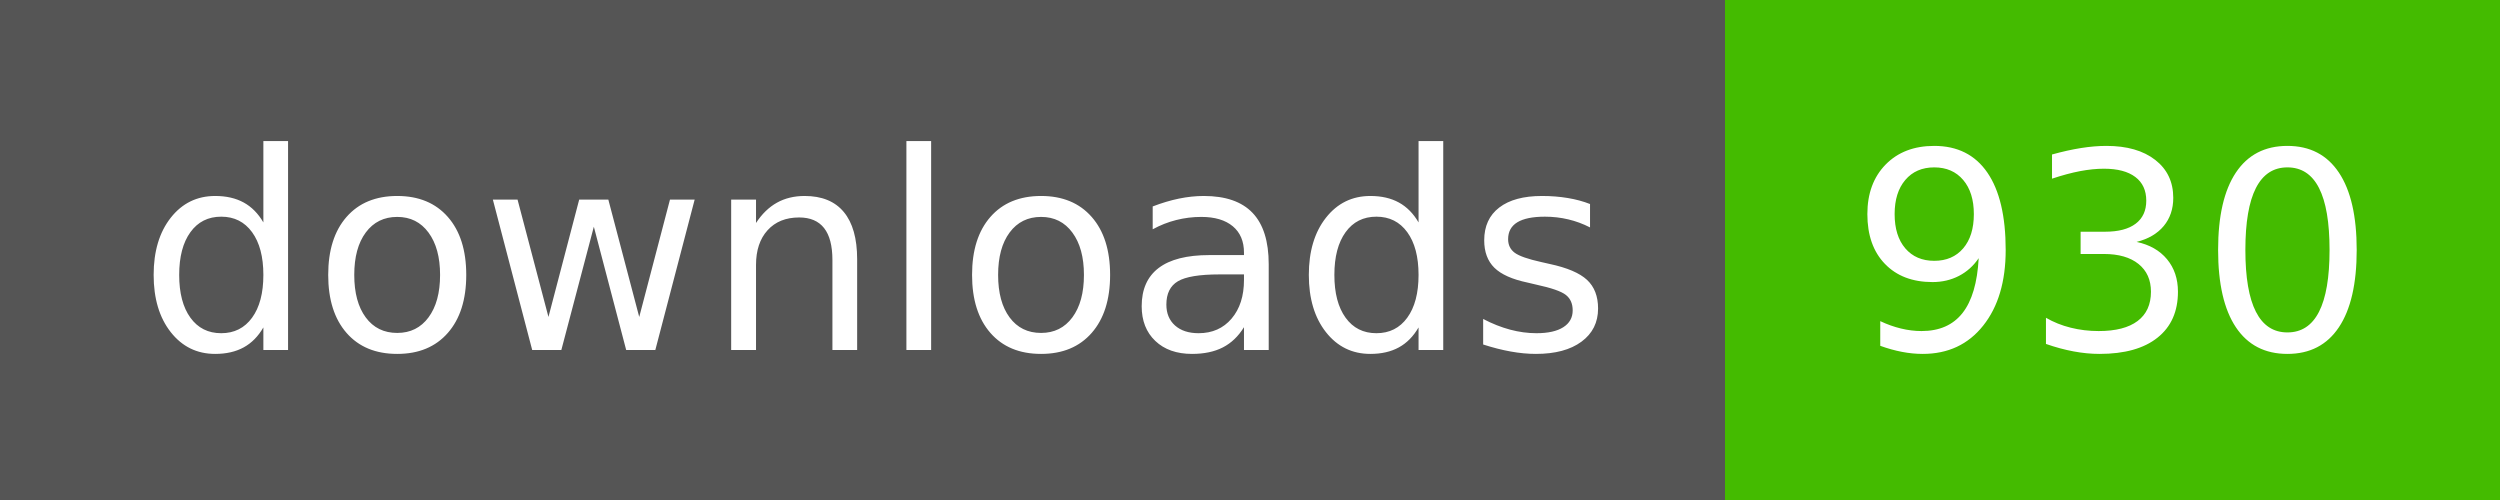
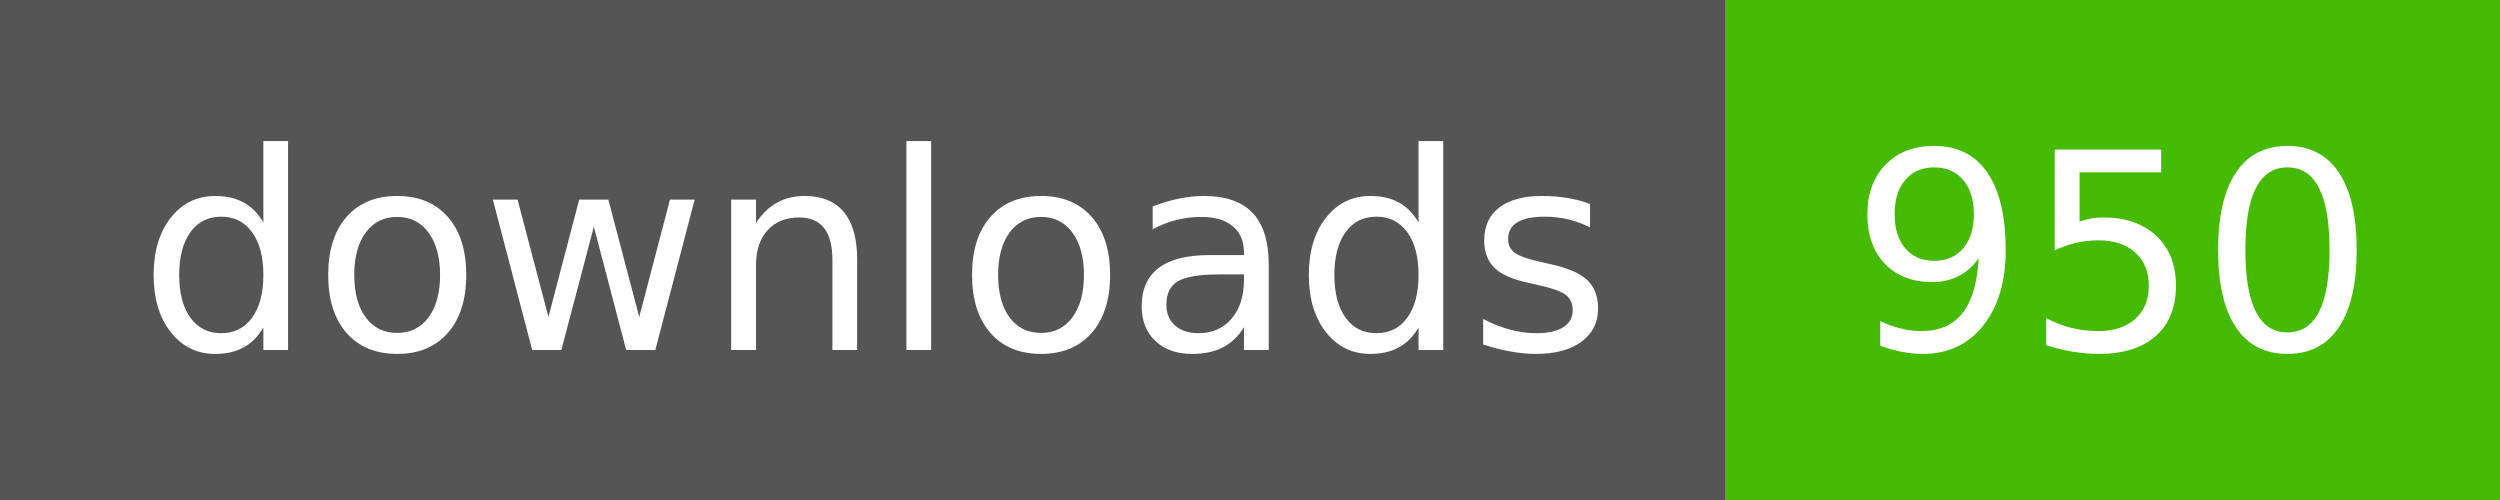
- <svg xmlns="http://www.w3.org/2000/svg" width="100" height="20" role="img" aria-label="downloads: 930">
+ <svg xmlns="http://www.w3.org/2000/svg" width="100" height="20" role="img" aria-label="downloads: 950">
  <g shape-rendering="crispEdges">
    <rect width="69" height="20" fill="#555" />
    <rect x="69" width="31" height="20" fill="#4b0" />
  </g>
  <g fill="#fff" text-anchor="middle" font-family="Verdana,Geneva,DejaVu Sans,sans-serif" text-rendering="geometricPrecision" font-size="110">
    <text x="350" y="140" textLength="590" transform="scale(.1)">downloads</text>
-     <text x="845" y="140" textLength="210" transform="scale(.1)">930</text>
+     <text x="845" y="140" textLength="210" transform="scale(.1)">950</text>
  </g>
</svg>
